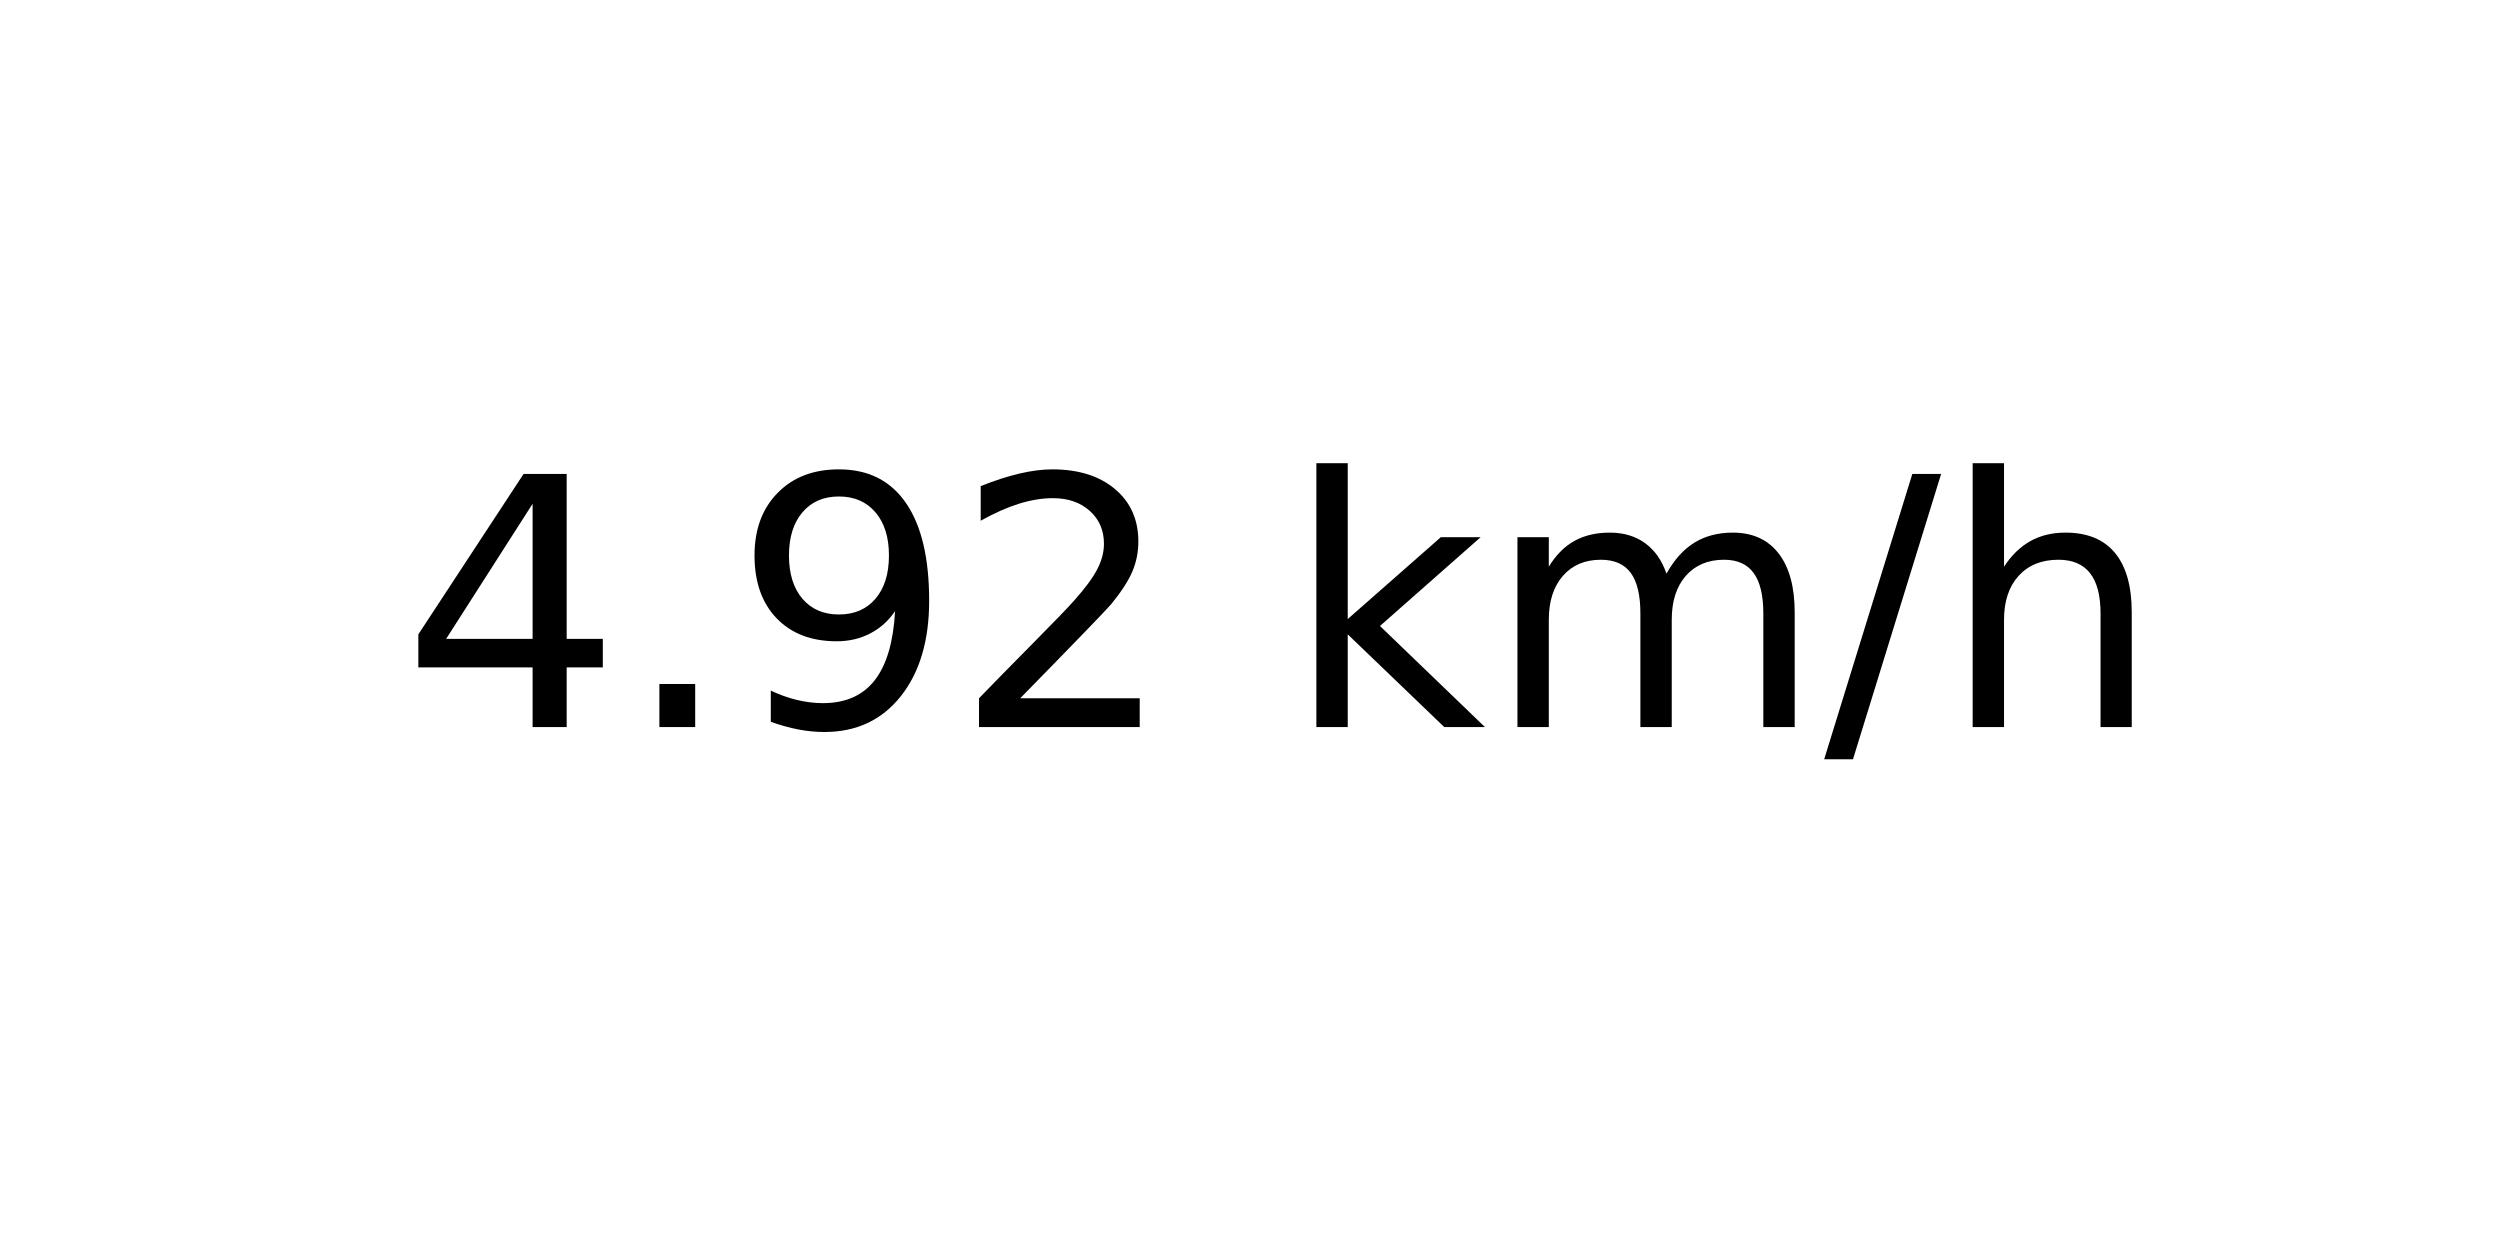
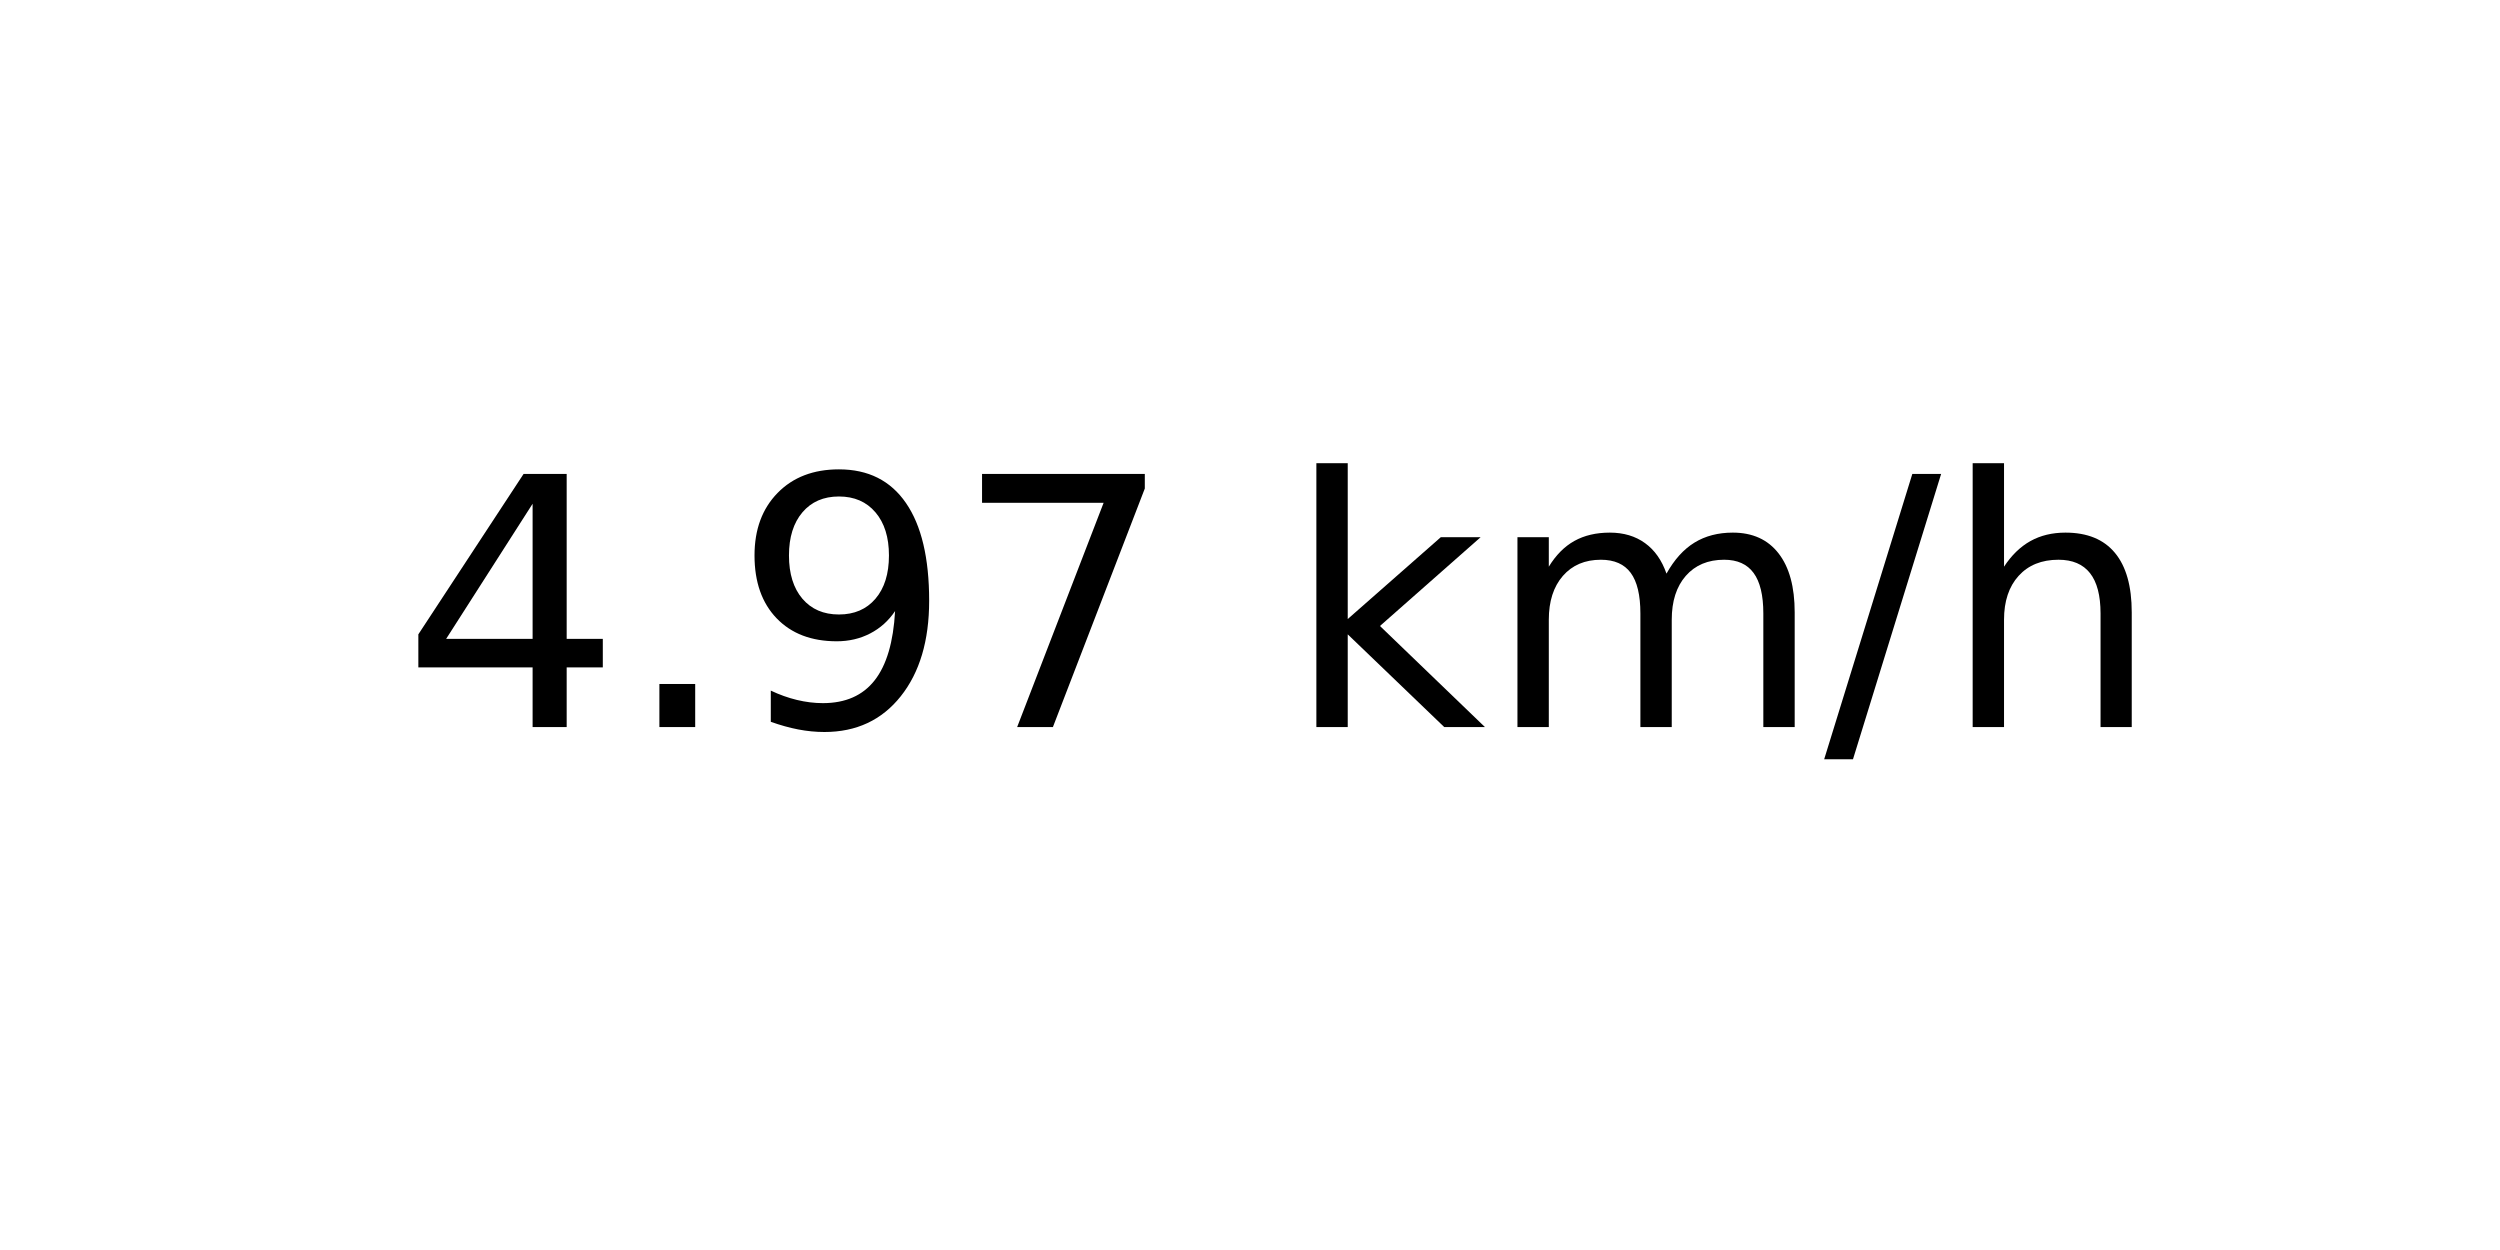
<svg xmlns="http://www.w3.org/2000/svg" xmlns:xlink="http://www.w3.org/1999/xlink" width="72pt" height="36pt" viewBox="0 0 72 36" version="1.1">
  <defs>
    <style type="text/css">*{stroke-linejoin: round; stroke-linecap: butt}</style>
  </defs>
  <g id="figure_1">
    <g id="axes_1">
      <g id="text_1">
        <g transform="translate(11.55937 20.93937) scale(0.1 -0.1)">
          <defs>
            <path id="DejaVuSans-34" d="M 2419 4116  L 825 1625  L 2419 1625  L 2419 4116  z M 2253 4666  L 3047 4666  L 3047 1625  L 3713 1625  L 3713 1100  L 3047 1100  L 3047 0  L 2419 0  L 2419 1100  L 313 1100  L 313 1709  L 2253 4666  z " transform="scale(0.015625)" />
            <path id="DejaVuSans-2e" d="M 684 794  L 1344 794  L 1344 0  L 684 0  L 684 794  z " transform="scale(0.015625)" />
            <path id="DejaVuSans-39" d="M 703 97  L 703 672  Q 941 559 1184 500  Q 1428 441 1663 441  Q 2288 441 2617 861  Q 2947 1281 2994 2138  Q 2813 1869 2534 1725  Q 2256 1581 1919 1581  Q 1219 1581 811 2004  Q 403 2428 403 3163  Q 403 3881 828 4315  Q 1253 4750 1959 4750  Q 2769 4750 3195 4129  Q 3622 3509 3622 2328  Q 3622 1225 3098 567  Q 2575 -91 1691 -91  Q 1453 -91 1209 -44  Q 966 3 703 97  z M 1959 2075  Q 2384 2075 2632 2365  Q 2881 2656 2881 3163  Q 2881 3666 2632 3958  Q 2384 4250 1959 4250  Q 1534 4250 1286 3958  Q 1038 3666 1038 3163  Q 1038 2656 1286 2365  Q 1534 2075 1959 2075  z " transform="scale(0.015625)" />
-             <path id="DejaVuSans-32" d="M 1228 531  L 3431 531  L 3431 0  L 469 0  L 469 531  Q 828 903 1448 1529  Q 2069 2156 2228 2338  Q 2531 2678 2651 2914  Q 2772 3150 2772 3378  Q 2772 3750 2511 3984  Q 2250 4219 1831 4219  Q 1534 4219 1204 4116  Q 875 4013 500 3803  L 500 4441  Q 881 4594 1212 4672  Q 1544 4750 1819 4750  Q 2544 4750 2975 4387  Q 3406 4025 3406 3419  Q 3406 3131 3298 2873  Q 3191 2616 2906 2266  Q 2828 2175 2409 1742  Q 1991 1309 1228 531  z " transform="scale(0.015625)" />
+             <path id="DejaVuSans-37" d="M 525 4666  L 3525 4666  L 3525 4397  L 1831 0  L 1172 0  L 2766 4134  L 525 4134  L 525 4666  z " transform="scale(0.015625)" />
            <path id="DejaVuSans-20" transform="scale(0.015625)" />
            <path id="DejaVuSans-6b" d="M 581 4863  L 1159 4863  L 1159 1991  L 2875 3500  L 3609 3500  L 1753 1863  L 3688 0  L 2938 0  L 1159 1709  L 1159 0  L 581 0  L 581 4863  z " transform="scale(0.015625)" />
            <path id="DejaVuSans-6d" d="M 3328 2828  Q 3544 3216 3844 3400  Q 4144 3584 4550 3584  Q 5097 3584 5394 3201  Q 5691 2819 5691 2113  L 5691 0  L 5113 0  L 5113 2094  Q 5113 2597 4934 2840  Q 4756 3084 4391 3084  Q 3944 3084 3684 2787  Q 3425 2491 3425 1978  L 3425 0  L 2847 0  L 2847 2094  Q 2847 2600 2669 2842  Q 2491 3084 2119 3084  Q 1678 3084 1418 2786  Q 1159 2488 1159 1978  L 1159 0  L 581 0  L 581 3500  L 1159 3500  L 1159 2956  Q 1356 3278 1631 3431  Q 1906 3584 2284 3584  Q 2666 3584 2933 3390  Q 3200 3197 3328 2828  z " transform="scale(0.015625)" />
            <path id="DejaVuSans-2f" d="M 1625 4666  L 2156 4666  L 531 -594  L 0 -594  L 1625 4666  z " transform="scale(0.015625)" />
            <path id="DejaVuSans-68" d="M 3513 2113  L 3513 0  L 2938 0  L 2938 2094  Q 2938 2591 2744 2837  Q 2550 3084 2163 3084  Q 1697 3084 1428 2787  Q 1159 2491 1159 1978  L 1159 0  L 581 0  L 581 4863  L 1159 4863  L 1159 2956  Q 1366 3272 1645 3428  Q 1925 3584 2291 3584  Q 2894 3584 3203 3211  Q 3513 2838 3513 2113  z " transform="scale(0.015625)" />
          </defs>
          <use xlink:href="#DejaVuSans-34" />
          <use xlink:href="#DejaVuSans-2e" x="63.623" />
          <use xlink:href="#DejaVuSans-39" x="95.41" />
-           <use xlink:href="#DejaVuSans-32" x="159.033" />
+           <use xlink:href="#DejaVuSans-37" x="159.033" />
          <use xlink:href="#DejaVuSans-20" x="222.656" />
          <use xlink:href="#DejaVuSans-6b" x="254.443" />
          <use xlink:href="#DejaVuSans-6d" x="312.354" />
          <use xlink:href="#DejaVuSans-2f" x="409.766" />
          <use xlink:href="#DejaVuSans-68" x="443.457" />
        </g>
      </g>
    </g>
  </g>
</svg>
